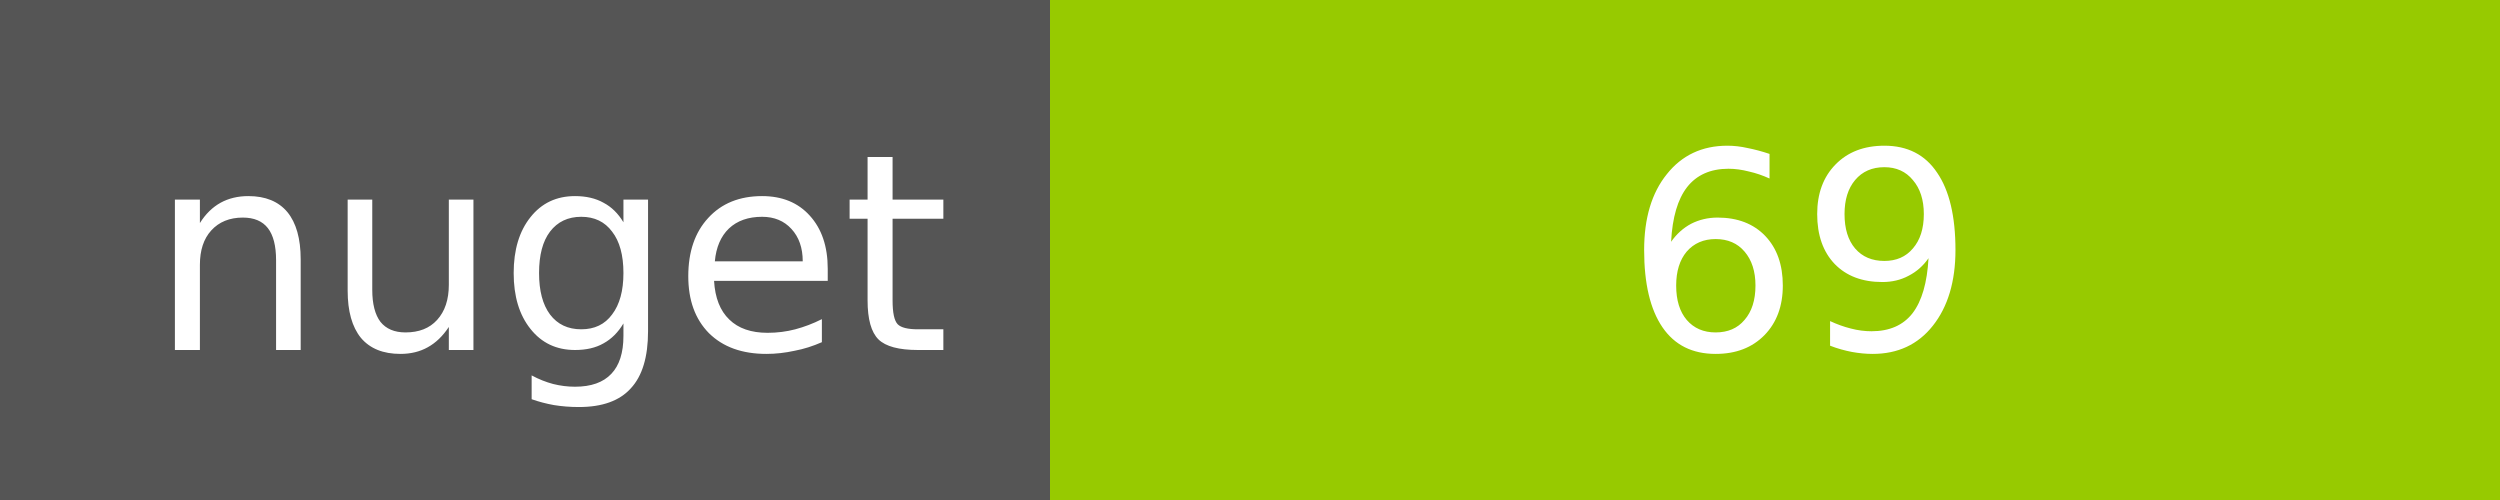
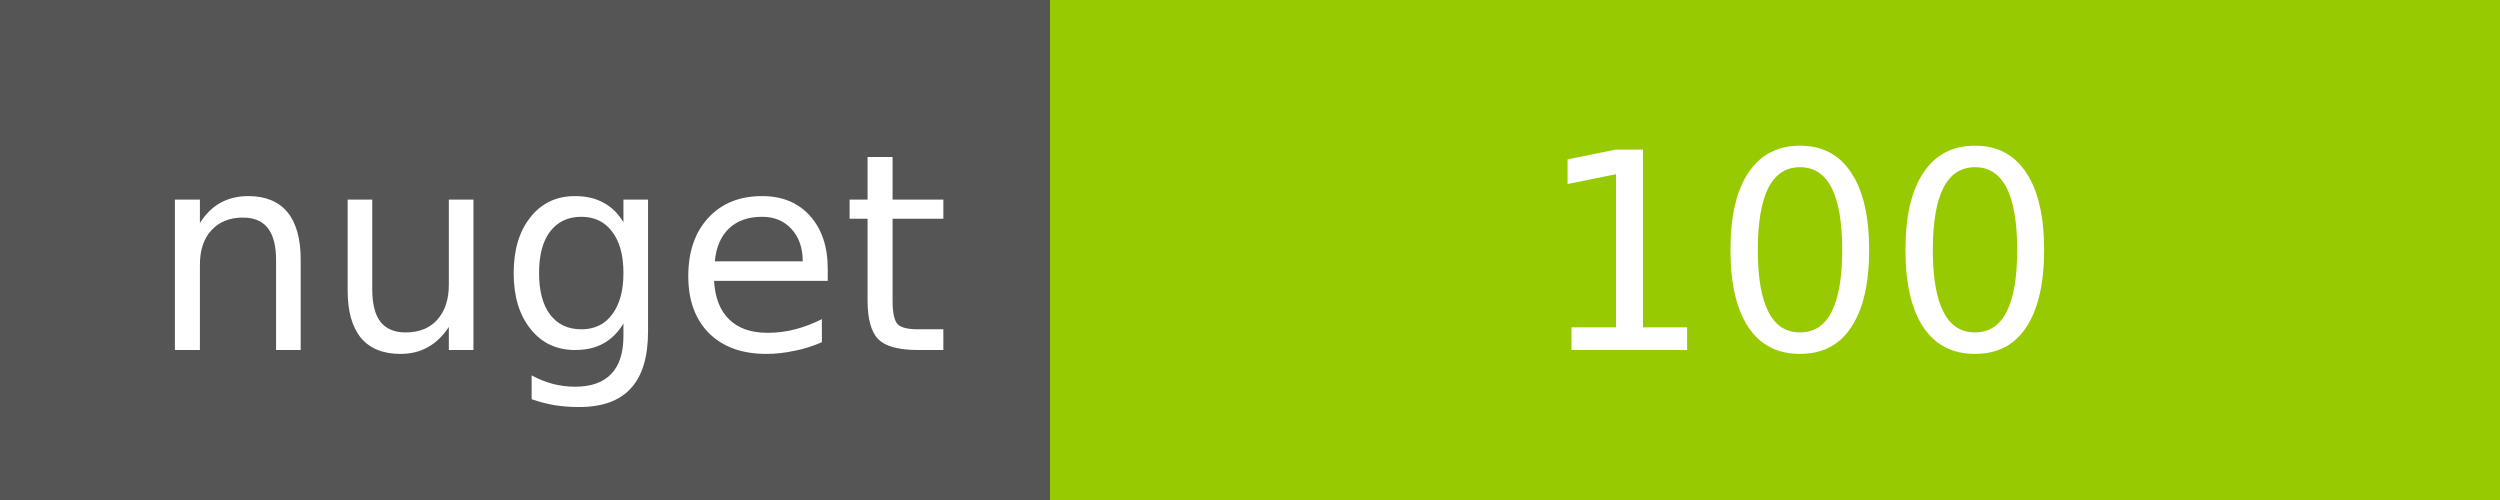
<svg xmlns="http://www.w3.org/2000/svg" width="100" height="20">
  <g shape-rendering="crispEdges">
    <path fill="#555" d="M0 0h42v20H0z" />
    <path fill="#97CA00" d="M42 0h58v20H42z" />
  </g>
  <g fill="#fff" text-anchor="middle" font-family="DejaVu Sans,Verdana,Geneva,sans-serif" font-size="11">
    <text x="22" y="14">nuget</text>
-     <text x="72" y="14">69</text>
+     <text x="72" y="14">100</text>
  </g>
</svg>
